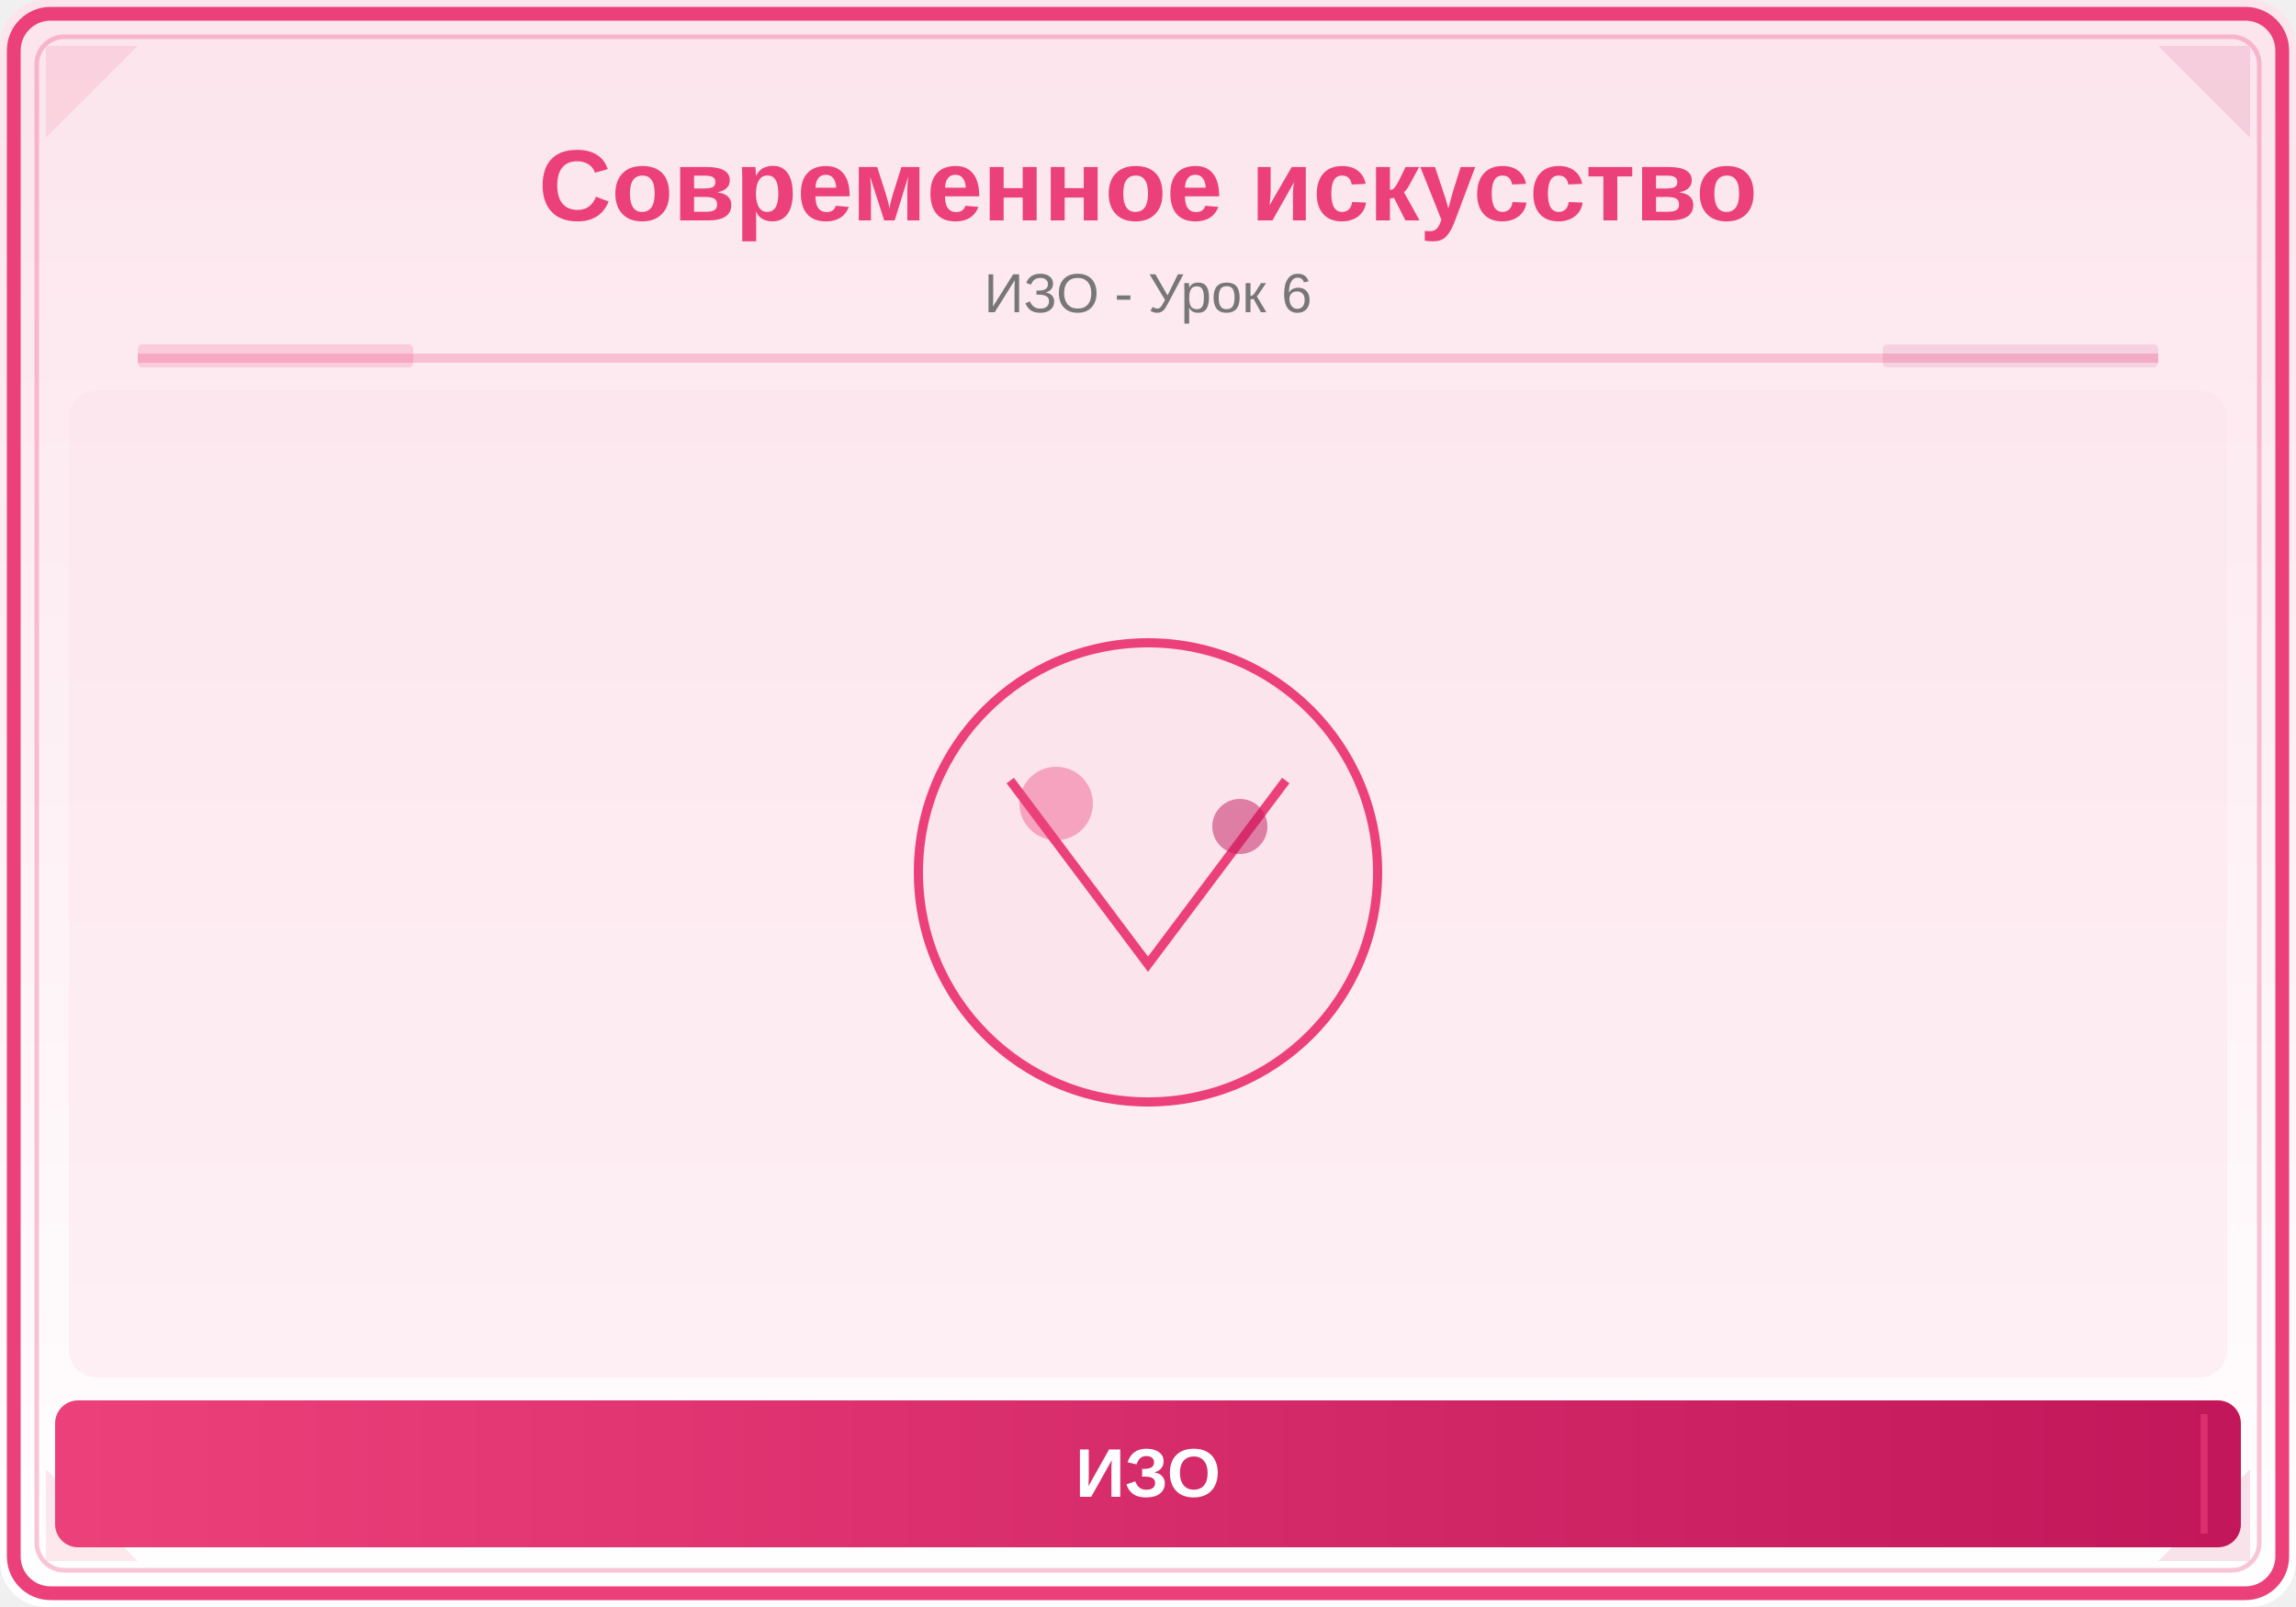
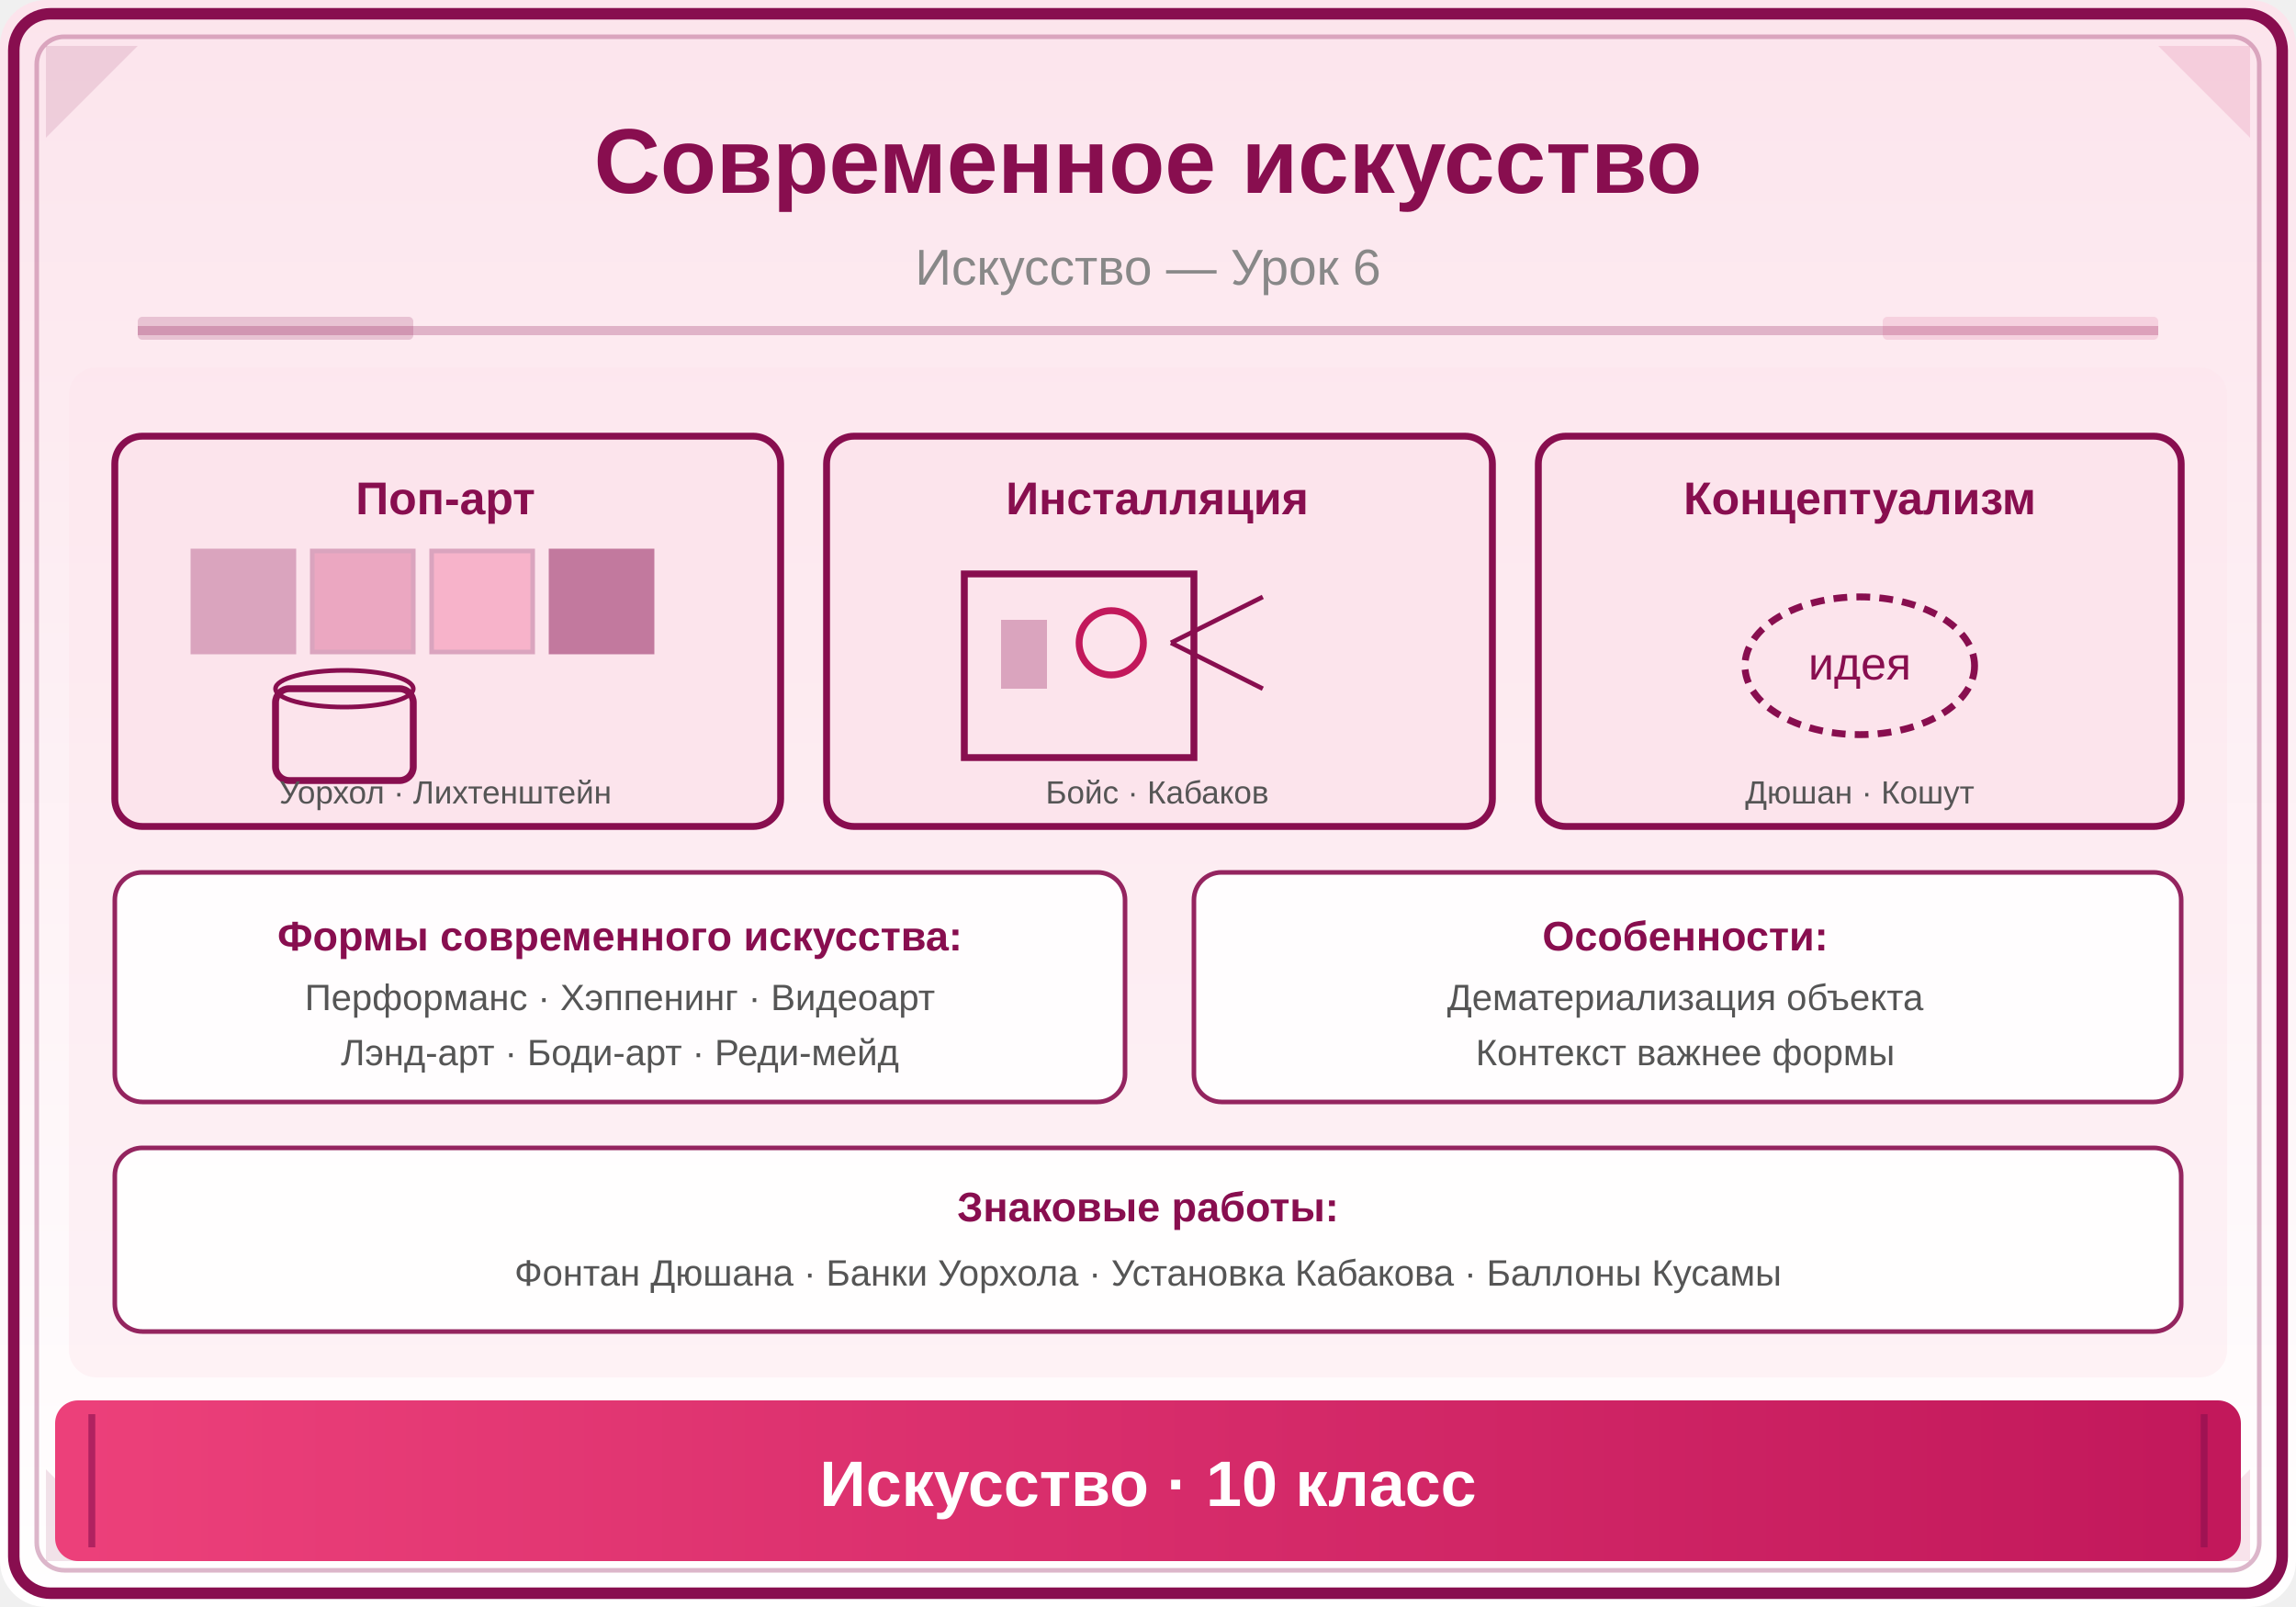
<svg xmlns="http://www.w3.org/2000/svg" viewBox="0 0 500 350">
  <defs>
    <linearGradient id="bg" x1="0" y1="0" x2="0" y2="1">
      <stop offset="0%" stop-color="#FCE4EC" />
      <stop offset="100%" stop-color="#FFFFFF" />
    </linearGradient>
    <linearGradient id="panel" x1="0" y1="0" x2="1" y2="0">
      <stop offset="0%" stop-color="#EC407A" />
      <stop offset="100%" stop-color="#C2185B" />
    </linearGradient>
  </defs>
  <rect width="500" height="350" fill="url(#bg)" rx="10" />
-   <rect x="3" y="3" width="494" height="344" rx="8" fill="none" stroke="#EC407A" stroke-width="3" />
-   <rect x="8" y="8" width="484" height="334" rx="6" fill="none" stroke="#EC407A" stroke-width="1" opacity="0.3" />
-   <polygon points="10,10 30,10 10,30" fill="#EC407A" opacity="0.12" />
+   <rect x="3" y="3" width="494" height="344" rx="8" fill="none" stroke="#880E4F" stroke-width="2.5" />
+   <rect x="8" y="8" width="484" height="334" rx="6" fill="none" stroke="#880E4F" stroke-width="1" opacity="0.3" />
+   <polygon points="10,10 30,10 10,30" fill="#880E4F" opacity="0.12" />
  <polygon points="490,10 470,10 490,30" fill="#C2185B" opacity="0.12" />
-   <polygon points="10,340 30,340 10,320" fill="#EC407A" opacity="0.12" />
+   <polygon points="10,340 30,340 10,320" fill="#880E4F" opacity="0.12" />
  <polygon points="490,340 470,340 490,320" fill="#C2185B" opacity="0.12" />
-   <text x="250" y="48" font-family="Arial,sans-serif" font-size="22" font-weight="bold" fill="#EC407A" text-anchor="middle">Современное искусство</text>
-   <text x="250" y="68" font-family="Arial,sans-serif" font-size="12" fill="#777" text-anchor="middle">ИЗО - Урок 6</text>
-   <line x1="30" y1="78" x2="470" y2="78" stroke="#EC407A" stroke-width="2" opacity="0.25" />
-   <rect x="30" y="75" width="60" height="5" fill="#EC407A" opacity="0.18" rx="1" />
-   <rect x="410" y="75" width="60" height="5" fill="#C2185B" opacity="0.12" rx="1" />
+   <text x="250" y="42" font-family="Arial,sans-serif" font-size="20" font-weight="bold" fill="#880E4F" text-anchor="middle">Современное искусство</text>
+   <text x="250" y="62" font-family="Arial,sans-serif" font-size="11" fill="#888" text-anchor="middle">Искусство — Урок 6</text>
+   <line x1="30" y1="72" x2="470" y2="72" stroke="#880E4F" stroke-width="2" opacity="0.25" />
+   <rect x="30" y="69" width="60" height="5" fill="#880E4F" opacity="0.18" rx="1" />
+   <rect x="410" y="69" width="60" height="5" fill="#C2185B" opacity="0.12" rx="1" />
  <clipPath id="ill">
-     <rect x="15" y="85" width="470" height="215" rx="6" />
+     <rect x="15" y="80" width="470" height="220" rx="6" />
  </clipPath>
  <g clip-path="url(#ill)">
-     <rect x="15" y="85" width="470" height="215" fill="#FCE4EC" opacity="0.5" />
-     <circle cx="250" cy="190" r="50" fill="#FCE4EC" stroke="#EC407A" stroke-width="2" />
-     <path d="M220,170 L250,210 L280,170" fill="none" stroke="#EC407A" stroke-width="2" />
-     <circle cx="230" cy="175" r="8" fill="#EC407A" opacity="0.4" />
-     <circle cx="270" cy="180" r="6" fill="#C2185B" opacity="0.5" />
+     <rect x="15" y="80" width="470" height="220" fill="#FCE4EC" opacity="0.4" />
+     <rect x="25" y="95" width="145" height="85" rx="6" fill="#FCE4EC" stroke="#880E4F" stroke-width="1.5" />
+     <text x="97" y="112" font-family="Arial,sans-serif" font-size="10" font-weight="bold" fill="#880E4F" text-anchor="middle">Поп-арт</text>
+     <rect x="42" y="120" width="22" height="22" fill="#880E4F" opacity="0.3" stroke="#880E4F" stroke-width="1" />
+     <rect x="68" y="120" width="22" height="22" fill="#C2185B" opacity="0.3" stroke="#880E4F" stroke-width="1" />
+     <rect x="94" y="120" width="22" height="22" fill="#EC407A" opacity="0.3" stroke="#880E4F" stroke-width="1" />
+     <rect x="120" y="120" width="22" height="22" fill="#880E4F" opacity="0.5" stroke="#880E4F" stroke-width="1" />
+     <rect x="60" y="150" width="30" height="20" rx="3" fill="none" stroke="#880E4F" stroke-width="1.5" />
+     <ellipse cx="75" cy="150" rx="15" ry="4" fill="none" stroke="#880E4F" stroke-width="1" />
+     <text x="97" y="175" font-family="Arial,sans-serif" font-size="7" fill="#555" text-anchor="middle">Уорхол · Лихтенштейн</text>
+     <rect x="180" y="95" width="145" height="85" rx="6" fill="#FCE4EC" stroke="#880E4F" stroke-width="1.5" />
+     <text x="252" y="112" font-family="Arial,sans-serif" font-size="10" font-weight="bold" fill="#880E4F" text-anchor="middle">Инсталляция</text>
+     <rect x="210" y="125" width="50" height="40" fill="none" stroke="#880E4F" stroke-width="1.5" />
+     <rect x="218" y="135" width="10" height="15" fill="#880E4F" opacity="0.3" />
+     <circle cx="242" cy="140" r="7" fill="none" stroke="#C2185B" stroke-width="1.5" />
+     <line x1="255" y1="140" x2="275" y2="130" stroke="#880E4F" stroke-width="1" />
+     <line x1="255" y1="140" x2="275" y2="150" stroke="#880E4F" stroke-width="1" />
+     <text x="252" y="175" font-family="Arial,sans-serif" font-size="7" fill="#555" text-anchor="middle">Бойс · Кабаков</text>
+     <rect x="335" y="95" width="140" height="85" rx="6" fill="#FCE4EC" stroke="#880E4F" stroke-width="1.5" />
+     <text x="405" y="112" font-family="Arial,sans-serif" font-size="10" font-weight="bold" fill="#880E4F" text-anchor="middle">Концептуализм</text>
+     <ellipse cx="405" cy="145" rx="25" ry="15" fill="none" stroke="#880E4F" stroke-width="1.5" stroke-dasharray="3,2" />
+     <text x="405" y="148" font-family="Arial,sans-serif" font-size="10" fill="#880E4F" text-anchor="middle">идея</text>
+     <text x="405" y="175" font-family="Arial,sans-serif" font-size="7" fill="#555" text-anchor="middle">Дюшан · Кошут</text>
+     <rect x="25" y="190" width="220" height="50" rx="6" fill="white" stroke="#880E4F" stroke-width="1" opacity="0.9" />
+     <text x="135" y="207" font-family="Arial,sans-serif" font-size="9" font-weight="bold" fill="#880E4F" text-anchor="middle">Формы современного искусства:</text>
+     <text x="135" y="220" font-family="Arial,sans-serif" font-size="8" fill="#555" text-anchor="middle">Перформанс · Хэппенинг · Видеоарт</text>
+     <text x="135" y="232" font-family="Arial,sans-serif" font-size="8" fill="#555" text-anchor="middle">Лэнд-арт · Боди-арт · Реди-мейд</text>
+     <rect x="260" y="190" width="215" height="50" rx="6" fill="white" stroke="#880E4F" stroke-width="1" opacity="0.9" />
+     <text x="367" y="207" font-family="Arial,sans-serif" font-size="9" font-weight="bold" fill="#880E4F" text-anchor="middle">Особенности:</text>
+     <text x="367" y="220" font-family="Arial,sans-serif" font-size="8" fill="#555" text-anchor="middle">Дематериализация объекта</text>
+     <text x="367" y="232" font-family="Arial,sans-serif" font-size="8" fill="#555" text-anchor="middle">Контекст важнее формы</text>
+     <rect x="25" y="250" width="450" height="40" rx="6" fill="white" stroke="#880E4F" stroke-width="1" opacity="0.9" />
+     <text x="250" y="266" font-family="Arial,sans-serif" font-size="9" font-weight="bold" fill="#880E4F" text-anchor="middle">Знаковые работы:</text>
+     <text x="250" y="280" font-family="Arial,sans-serif" font-size="8" fill="#555" text-anchor="middle">Фонтан Дюшана · Банки Уорхола · Установка Кабакова · Баллоны Кусамы</text>
  </g>
-   <rect x="12" y="305" width="476" height="32" rx="5" fill="url(#panel)" />
-   <line x1="20" y1="308" x2="20" y2="334" stroke="#EC407A" stroke-width="1.5" opacity="0.6" />
-   <line x1="480" y1="308" x2="480" y2="334" stroke="#EC407A" stroke-width="1.5" opacity="0.6" />
-   <text x="250" y="326" font-family="Arial,sans-serif" font-size="15" text-anchor="middle" fill="white" font-weight="bold">ИЗО</text>
+   <rect x="12" y="305" width="476" height="35" rx="5" fill="url(#panel)" />
+   <line x1="20" y1="308" x2="20" y2="337" stroke="#880E4F" stroke-width="1.5" opacity="0.6" />
+   <line x1="480" y1="308" x2="480" y2="337" stroke="#880E4F" stroke-width="1.5" opacity="0.6" />
+   <text x="250" y="328" font-family="Arial,sans-serif" font-size="14" text-anchor="middle" fill="white" font-weight="bold">Искусство · 10 класс</text>
</svg>
